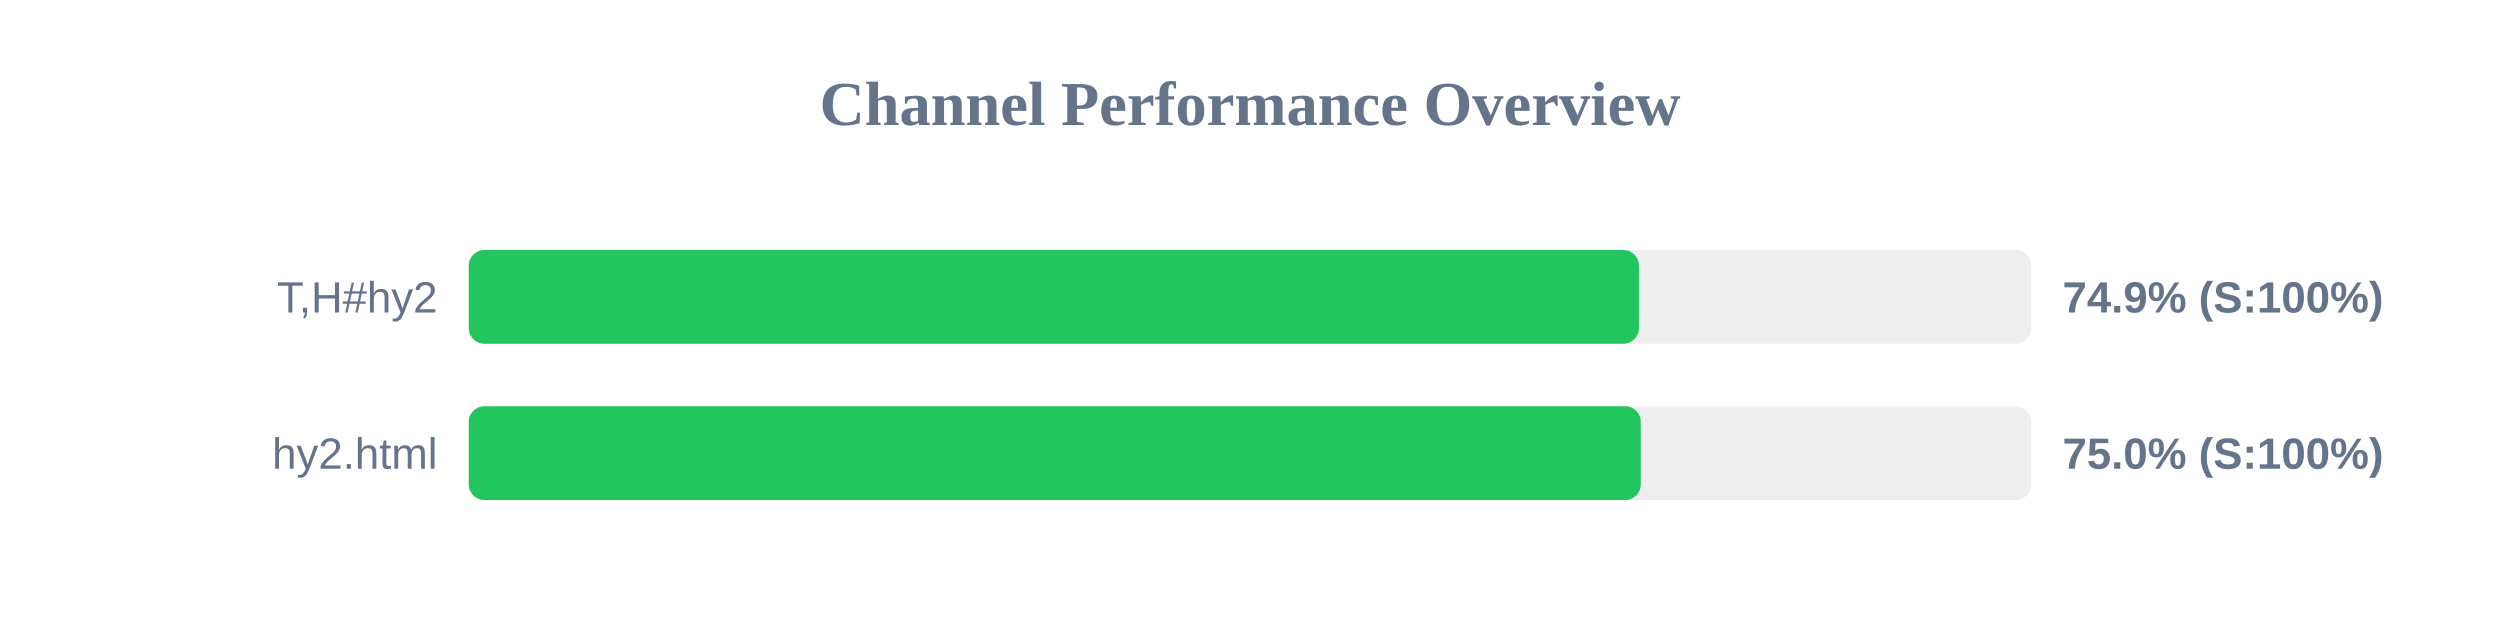
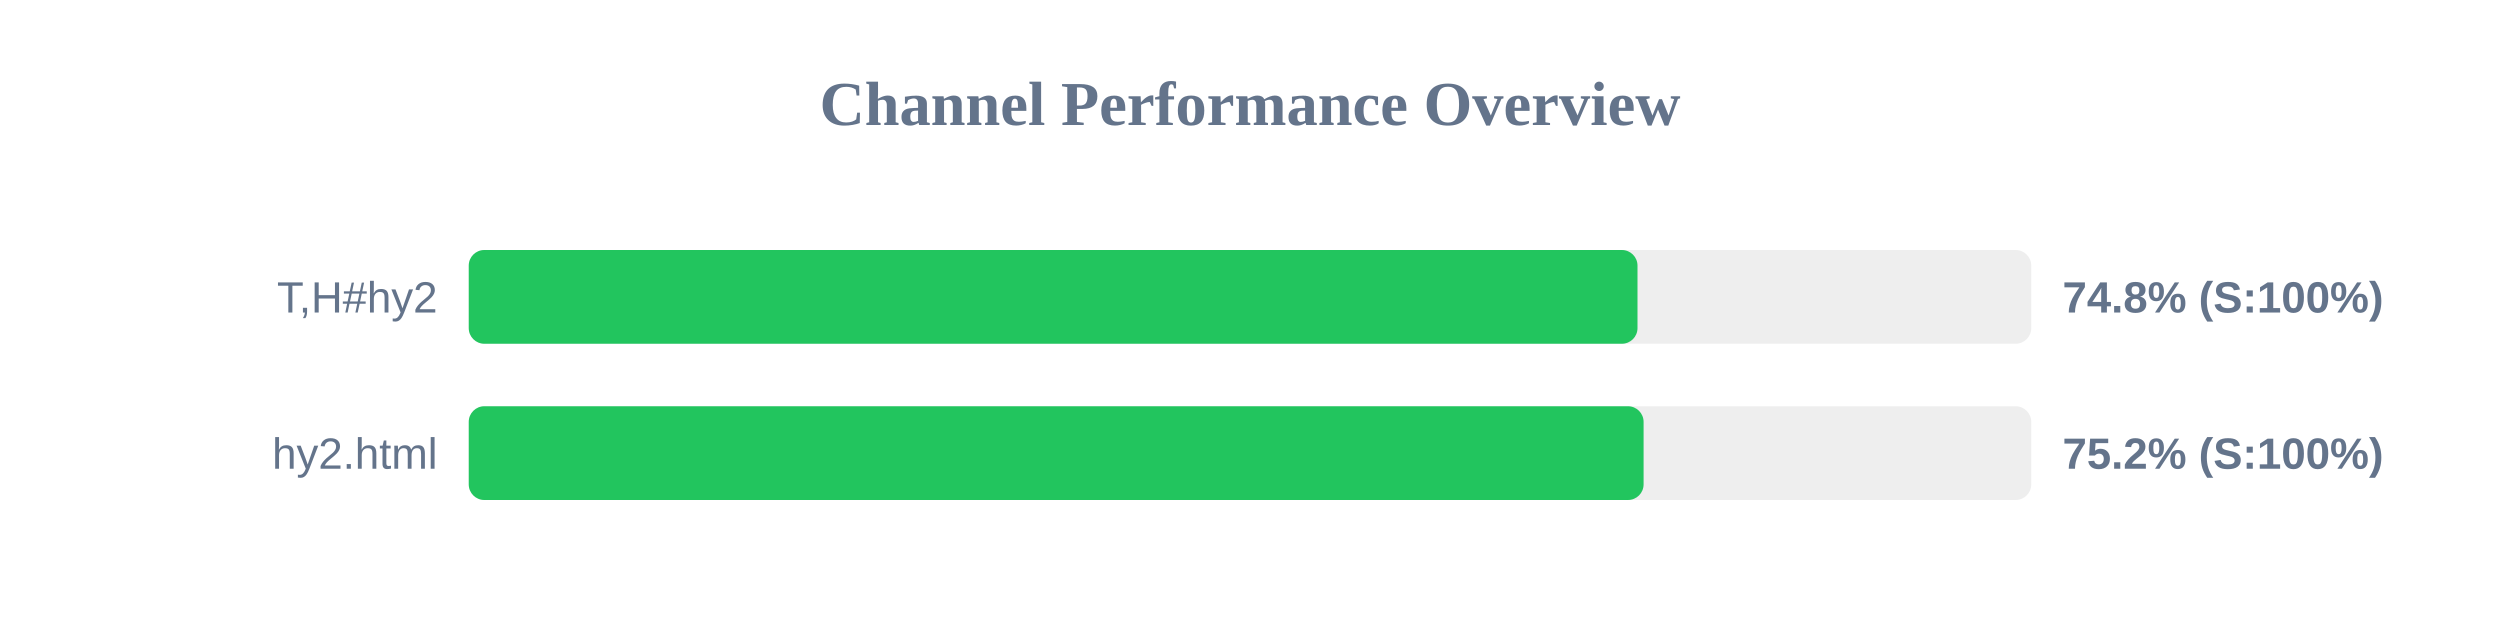
<svg xmlns="http://www.w3.org/2000/svg" width="800" height="200" version="1.1">
  <style>
        .row { font: 14px Arial; fill: #64748b; }
        .score { font: bold 14px Arial; fill: #64748b; }
    </style>
  <text x="400" y="40" text-anchor="middle" font-size="20px" font-weight="bold" fill="#64748b">Channel Performance Overview</text>
  <rect x="150" y="80" width="500" height="30" fill="#eee" rx="5" />
-   <rect x="150" y="80" width="374.45" height="30" fill="#22c55e" rx="5" />
+   <rect x="150" y="80" width="374.0" height="30" fill="#22c55e" rx="5" />
  <text x="140" y="100" text-anchor="end" class="row">T,H#hy2</text>
-   <text x="660" y="100" text-anchor="start" class="score">74.9% (S:100%)</text>
+   <text x="660" y="100" text-anchor="start" class="score">74.8% (S:100%)</text>
  <rect x="150" y="130" width="500" height="30" fill="#eee" rx="5" />
-   <rect x="150" y="130" width="375.05" height="30" fill="#22c55e" rx="5" />
+   <rect x="150" y="130" width="375.95" height="30" fill="#22c55e" rx="5" />
  <text x="140" y="150" text-anchor="end" class="row">hy2.html</text>
-   <text x="660" y="150" text-anchor="start" class="score">75.0% (S:100%)</text>
+   <text x="660" y="150" text-anchor="start" class="score">75.2% (S:100%)</text>
</svg>
